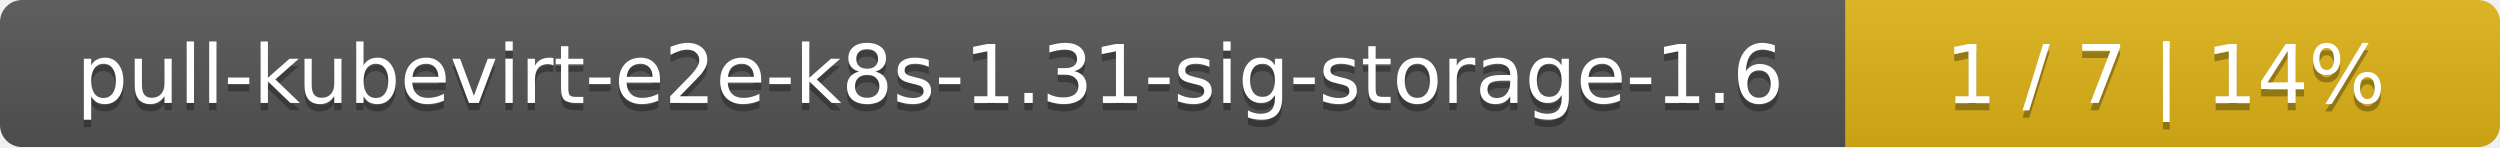
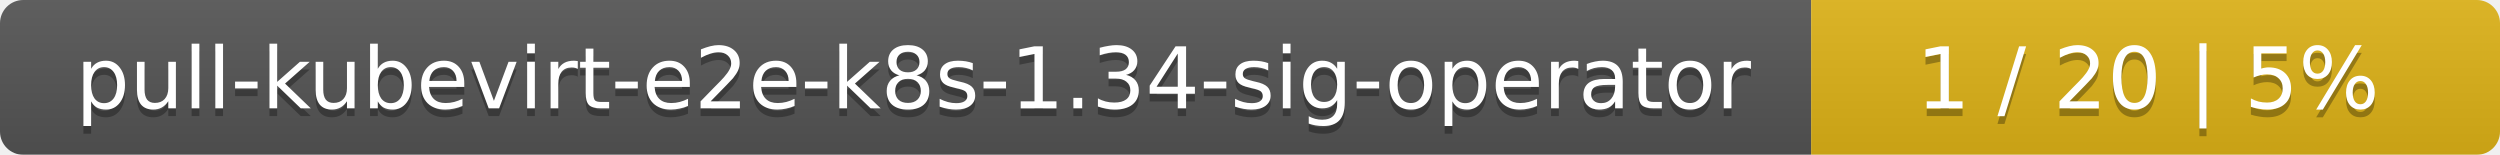
- <svg xmlns="http://www.w3.org/2000/svg" width="340" height="20">
+ <svg xmlns="http://www.w3.org/2000/svg" width="323" height="20">
  <linearGradient id="smooth" x2="0" y2="100%">
    <stop offset="0" stop-color="#bbb" stop-opacity=".1" />
    <stop offset="1" stop-opacity=".1" />
  </linearGradient>
  <mask id="round">
-     <rect width="340" height="20" rx="3" fill="#fff" />
+     <rect width="323" height="20" rx="3" fill="#fff" />
  </mask>
  <g mask="url(#round)">
-     <rect width="251" height="20" fill="#555" />
-     <rect x="251" width="89" height="20" fill="#dfb317" />
-     <rect width="340" height="20" fill="url(#smooth)" />
+     <rect width="234" height="20" fill="#555" />
+     <rect x="234" width="89" height="20" fill="#dfb317" />
+     <rect width="323" height="20" fill="url(#smooth)" />
  </g>
  <g fill="#fff" text-anchor="middle" font-family="DejaVu Sans,Verdana,Geneva,sans-serif" font-size="11">
-     <text x="126.5" y="15" fill="#010101" fill-opacity=".3">pull-kubevirt-e2e-k8s-1.31-sig-storage-1.6</text>
-     <text x="126.5" y="14">pull-kubevirt-e2e-k8s-1.31-sig-storage-1.6</text>
-     <text x="294.5" y="15" fill="#010101" fill-opacity=".3">1 / 7    |    14%</text>
-     <text x="294.5" y="14">1 / 7    |    14%</text>
+     <text x="118" y="15" fill="#010101" fill-opacity=".3">pull-kubevirt-e2e-k8s-1.34-sig-operator</text>
+     <text x="118" y="14">pull-kubevirt-e2e-k8s-1.34-sig-operator</text>
+     <text x="277.5" y="15" fill="#010101" fill-opacity=".3">1 / 20    |    5%</text>
+     <text x="277.5" y="14">1 / 20    |    5%</text>
  </g>
</svg>
